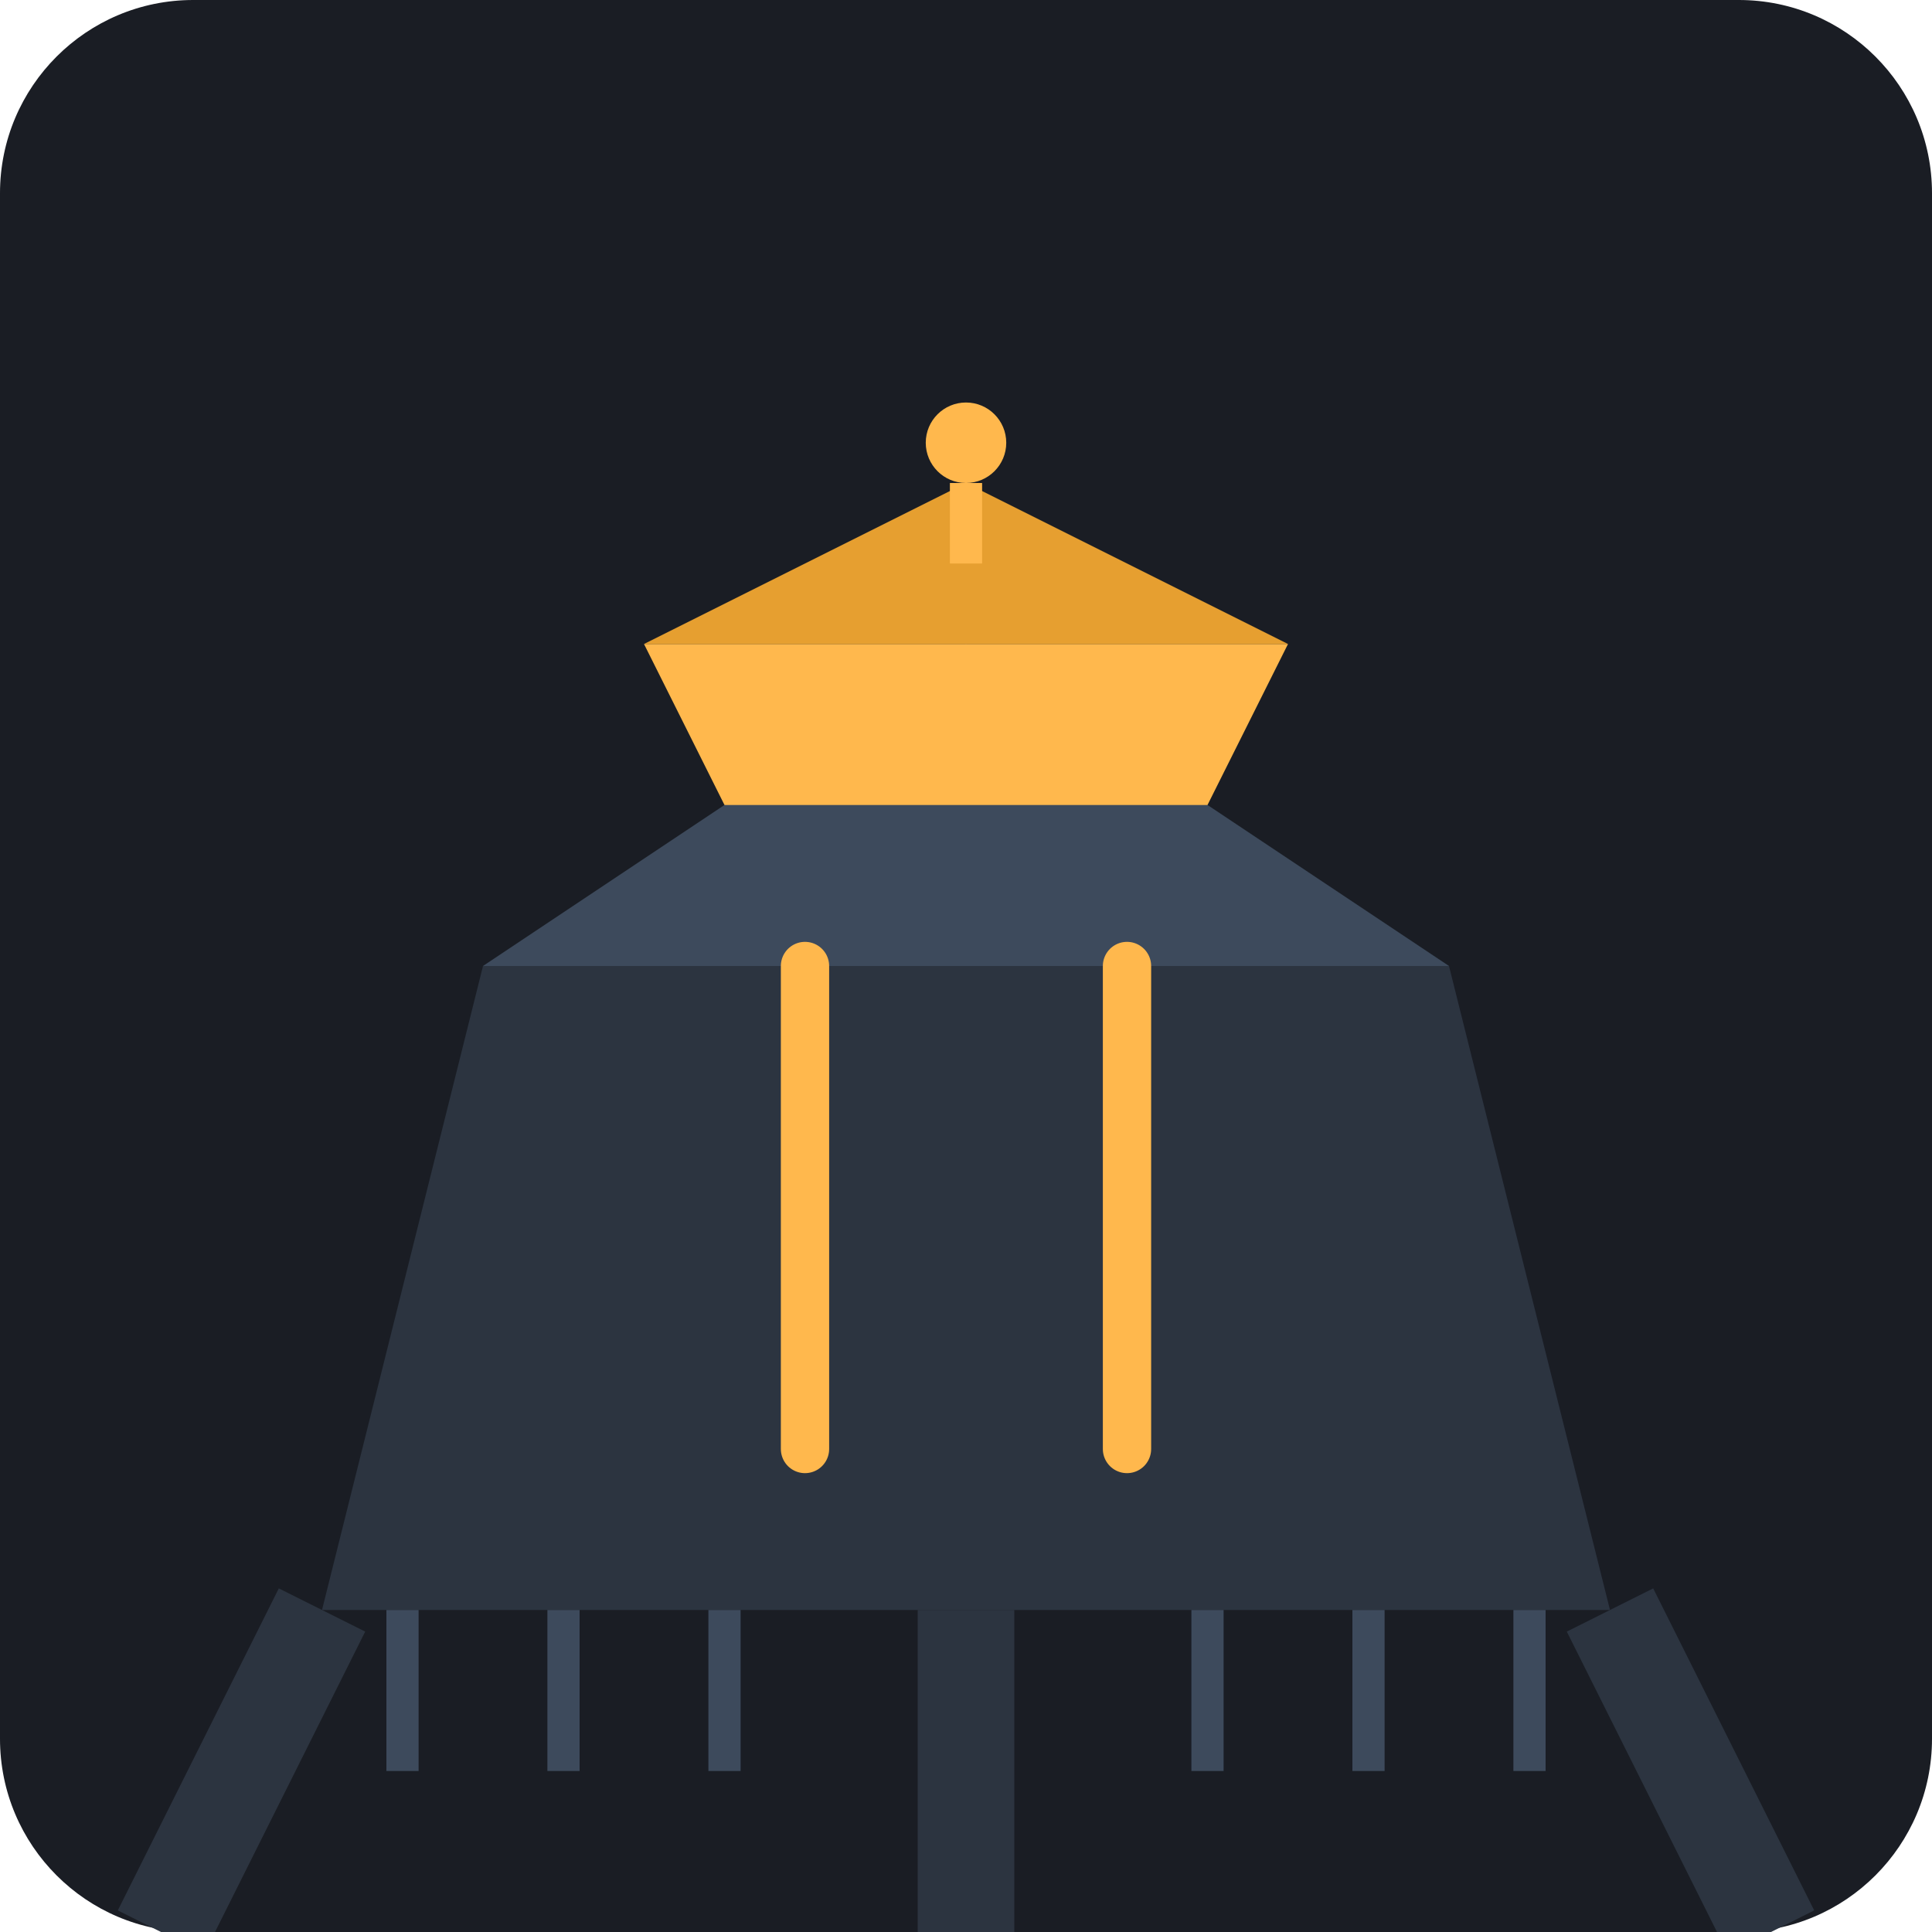
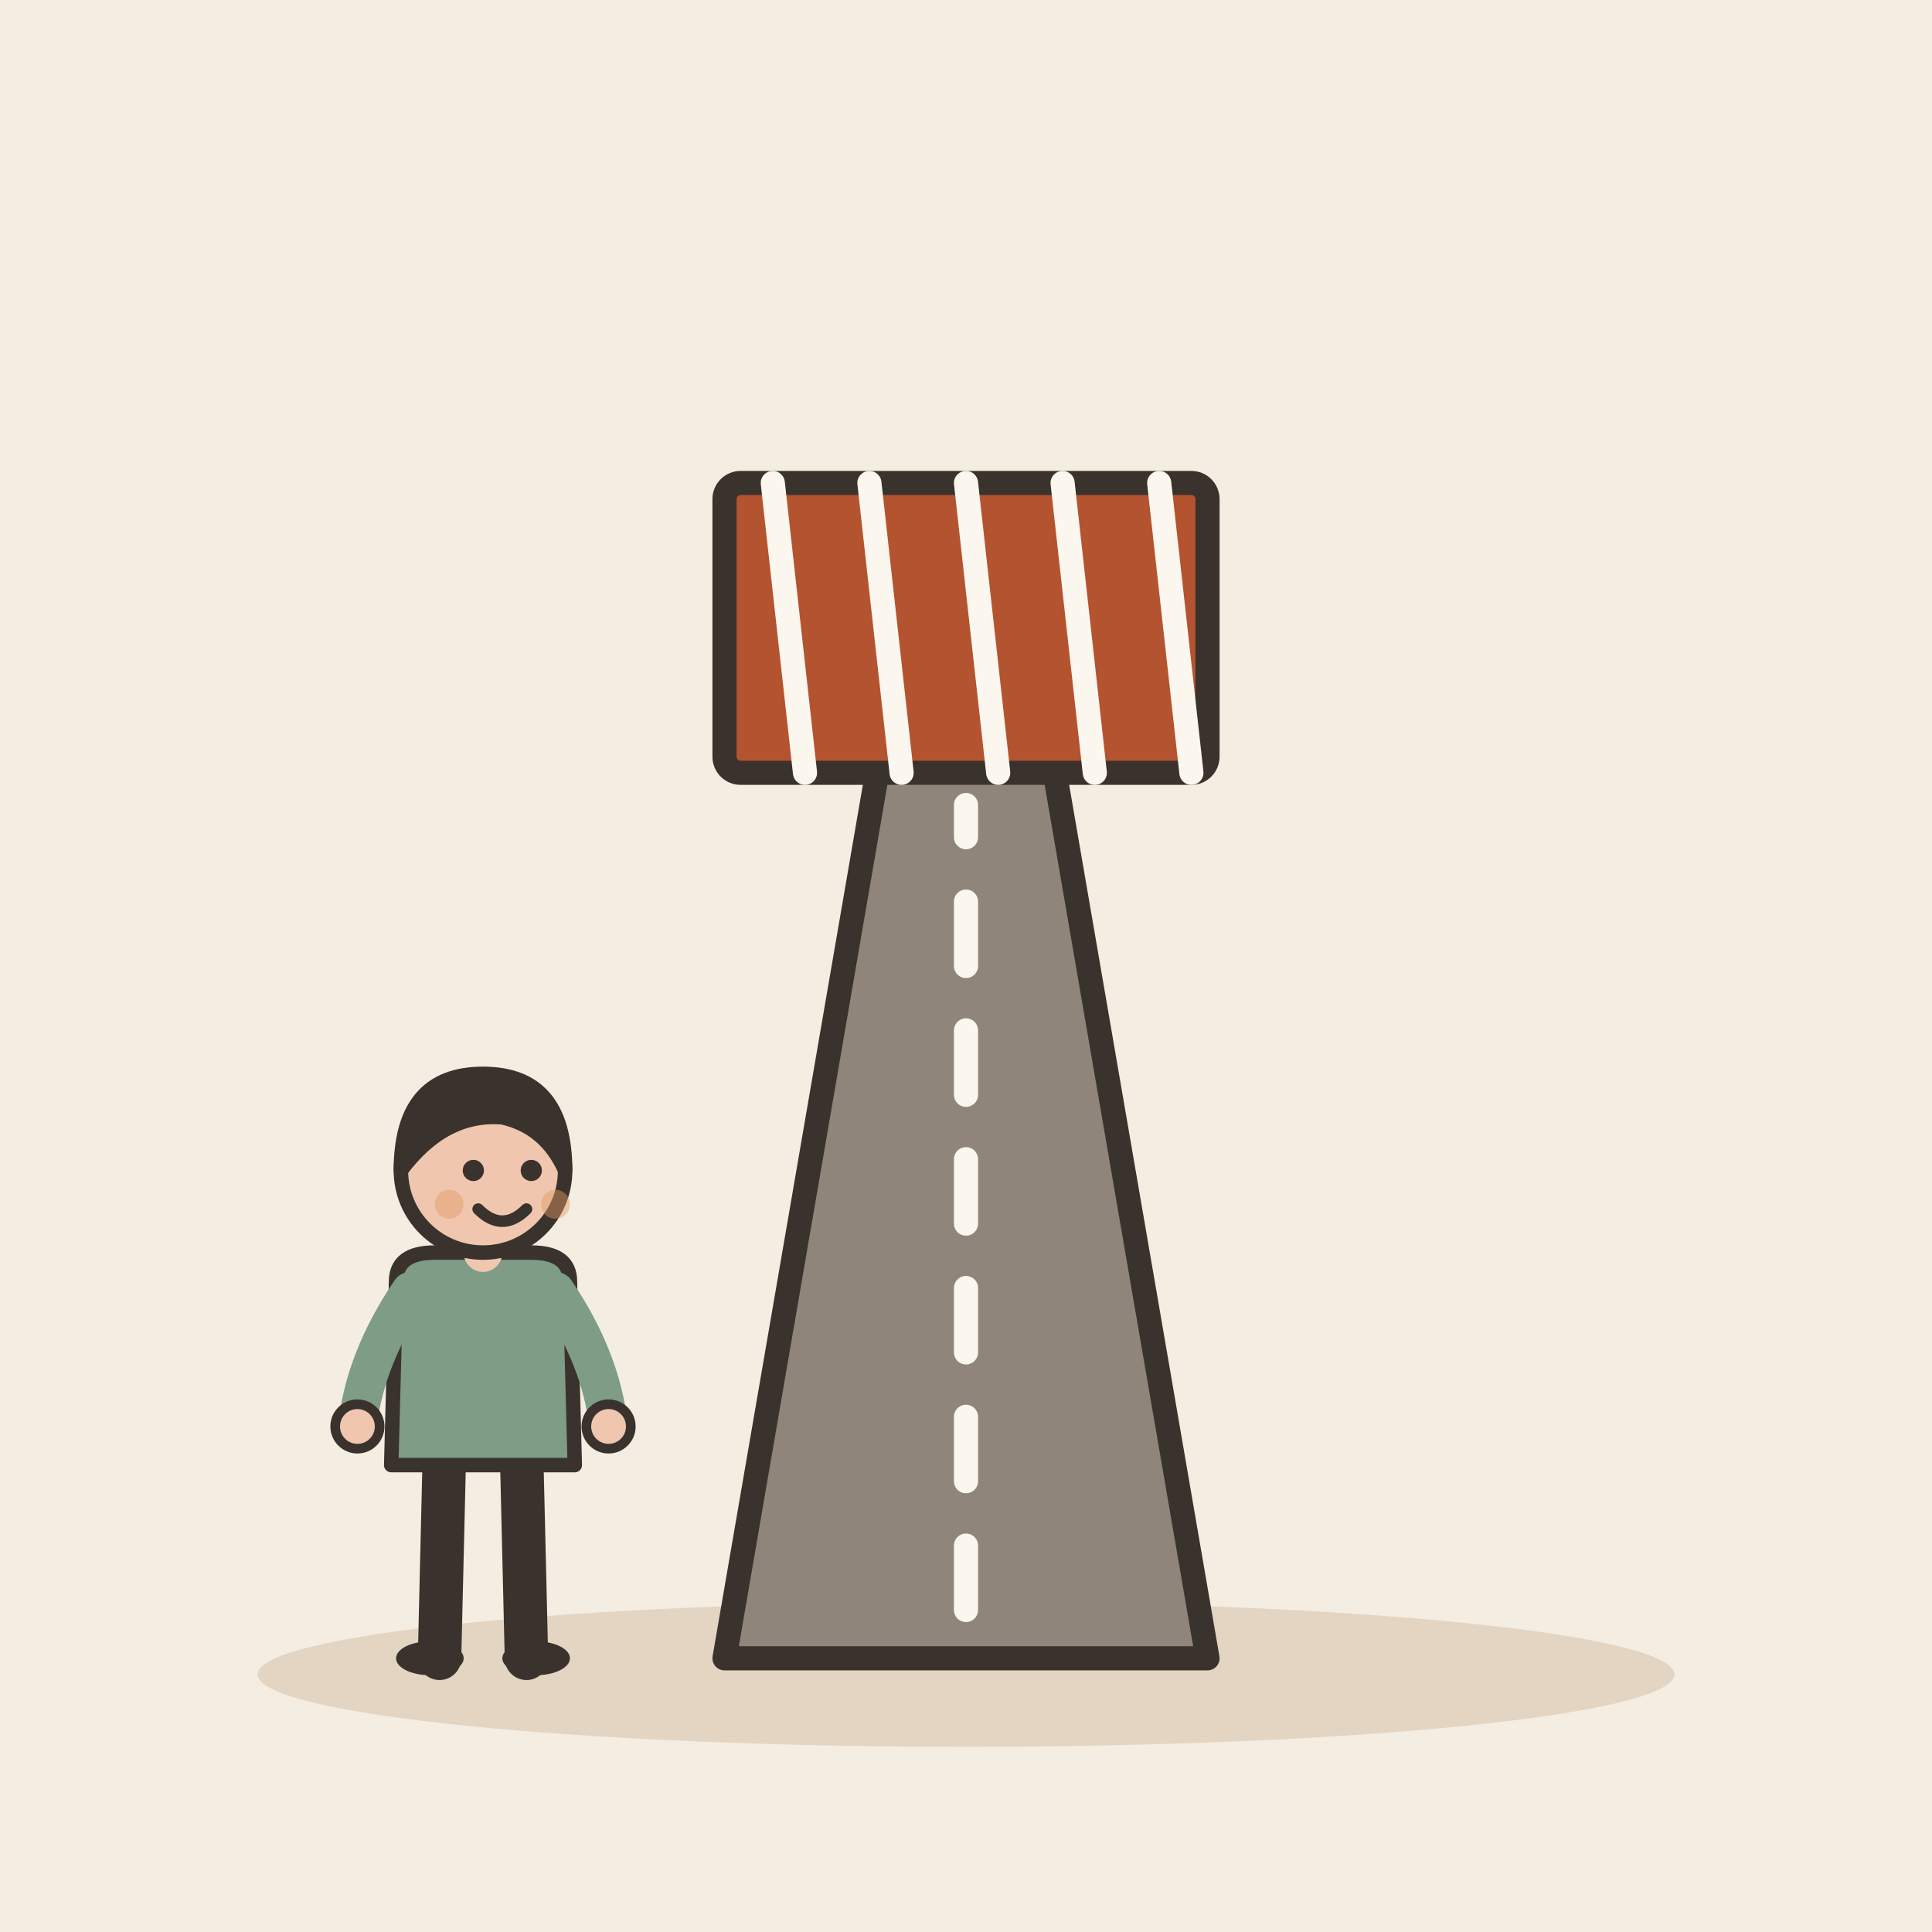
- <svg xmlns="http://www.w3.org/2000/svg" viewBox="0 0 240 240">
-   <rect width="240" height="240" rx="24" fill="#1A1D24" />
-   <path d="M40 200 L200 200 L180 120 L60 120 Z" fill="#2C3440" />
-   <path d="M60 120 L120 80 L180 120" fill="#3D4A5C" />
-   <path d="M100 120 L100 180 M140 120 L140 180" stroke="#FFB84D" stroke-width="6" stroke-linecap="round" />
-   <path d="M80 80 L160 80 L150 100 L90 100 Z" fill="#FFB84D" />
-   <path d="M120 60 L160 80 L80 80 Z" fill="#E69F30" />
-   <path d="M120 60 L120 70" stroke="#FFB84D" stroke-width="4" />
-   <circle cx="120" cy="55" r="5" fill="#FFB84D" />
-   <path d="M40 200 L20 240 M200 200 L220 240" stroke="#2C3440" stroke-width="12" />
-   <path d="M120 200 L120 240" stroke="#2C3440" stroke-width="12" />
-   <path d="M50 200 L50 220 M70 200 L70 220 M90 200 L90 220 M150 200 L150 220 M170 200 L170 220 M190 200 L190 220" stroke="#3D4A5C" stroke-width="4" />
+ <svg xmlns="http://www.w3.org/2000/svg" viewBox="0 0 240 240" data-style="editorial">
+   <rect width="240" height="240" fill="#F4EDE2" />
+   <ellipse cx="120" cy="208" rx="88" ry="9" fill="#E3D5C1" />
+   <path d="M90 206L110 90L130 90L150 206Z" fill="#8F857A" stroke="#3A332D" stroke-width="3" stroke-linecap="round" stroke-linejoin="round" />
+   <path d="M120 200L120 100" fill="none" stroke="#FBF6EE" stroke-width="3" stroke-linecap="round" stroke-linejoin="round" stroke-dasharray="8 8" />
+   <rect x="90" y="60" width="60" height="36" rx="2" fill="#B4532F" stroke="#3A332D" stroke-width="3" stroke-linecap="round" stroke-linejoin="round" />
+   <path d="M96 60L100 96" stroke="#FBF6EE" stroke-width="3" stroke-linecap="round" fill="none" />
+   <path d="M108 60L112 96" stroke="#FBF6EE" stroke-width="3" stroke-linecap="round" fill="none" />
+   <path d="M120 60L124 96" stroke="#FBF6EE" stroke-width="3" stroke-linecap="round" fill="none" />
+   <path d="M132 60L136 96" stroke="#FBF6EE" stroke-width="3" stroke-linecap="round" fill="none" />
+   <path d="M144 60L148 96" stroke="#FBF6EE" stroke-width="3" stroke-linecap="round" fill="none" />
+   <g transform="translate(60 206) scale(0.6 0.6)">
+     <path d="M-8 -42L-9 0" stroke="#3A332D" stroke-width="9" stroke-linecap="round" fill="none" />
+     <path d="M8 -42L9 0" stroke="#3A332D" stroke-width="9" stroke-linecap="round" fill="none" />
+     <ellipse cx="-11" cy="0" rx="7" ry="3.5" fill="#3A332D" />
+     <ellipse cx="11" cy="0" rx="7" ry="3.5" fill="#3A332D" />
+     <path d="M-18 -78Q-18 -84 -10 -84L10 -84Q18 -84 18 -78L19 -40L-19 -40Z" fill="#7E9C86" stroke="#3A332D" stroke-width="3" stroke-linecap="round" stroke-linejoin="round" />
+     <path d="M-15 -76Q-24.5 -62 -26 -48" fill="none" stroke="#7E9C86" stroke-width="8" stroke-linecap="round" stroke-linejoin="round" />
+     <circle cx="-26" cy="-48" r="4.6" fill="#F0C7AE" stroke="#3A332D" stroke-linecap="round" stroke-linejoin="round" stroke-width="2" />
+     <path d="M15 -76Q24.5 -62 26 -48" fill="none" stroke="#7E9C86" stroke-width="8" stroke-linecap="round" stroke-linejoin="round" />
+     <circle cx="26" cy="-48" r="4.6" fill="#F0C7AE" stroke="#3A332D" stroke-linecap="round" stroke-linejoin="round" stroke-width="2" />
+     <path d="M0 -84L0 -88" stroke="#F0C7AE" stroke-width="8" stroke-linecap="round" fill="none" />
+     <circle cx="0" cy="-101" r="17" fill="#F0C7AE" stroke="#3A332D" stroke-width="3" stroke-linecap="round" stroke-linejoin="round" />
+     <path d="M-17 -101Q-17 -121 0 -121Q17 -121 17 -101Q13 -110 4 -112Q-8 -113 -17 -101Z" fill="#3A332D" stroke="#3A332D" stroke-width="3" stroke-linecap="round" stroke-linejoin="round" />
+     <circle cx="-2" cy="-101" r="2.2" fill="#3A332D" />
+     <circle cx="10" cy="-101" r="2.2" fill="#3A332D" />
+     <path d="M-1 -93Q4 -88 9 -93" fill="none" stroke="#3A332D" stroke-width="2.4" stroke-linecap="round" stroke-linejoin="round" />
+     <circle cx="-7" cy="-94" r="3" fill="#E39A62" opacity="0.45" />
+     <circle cx="15" cy="-94" r="3" fill="#E39A62" opacity="0.45" />
+   </g>
</svg>
